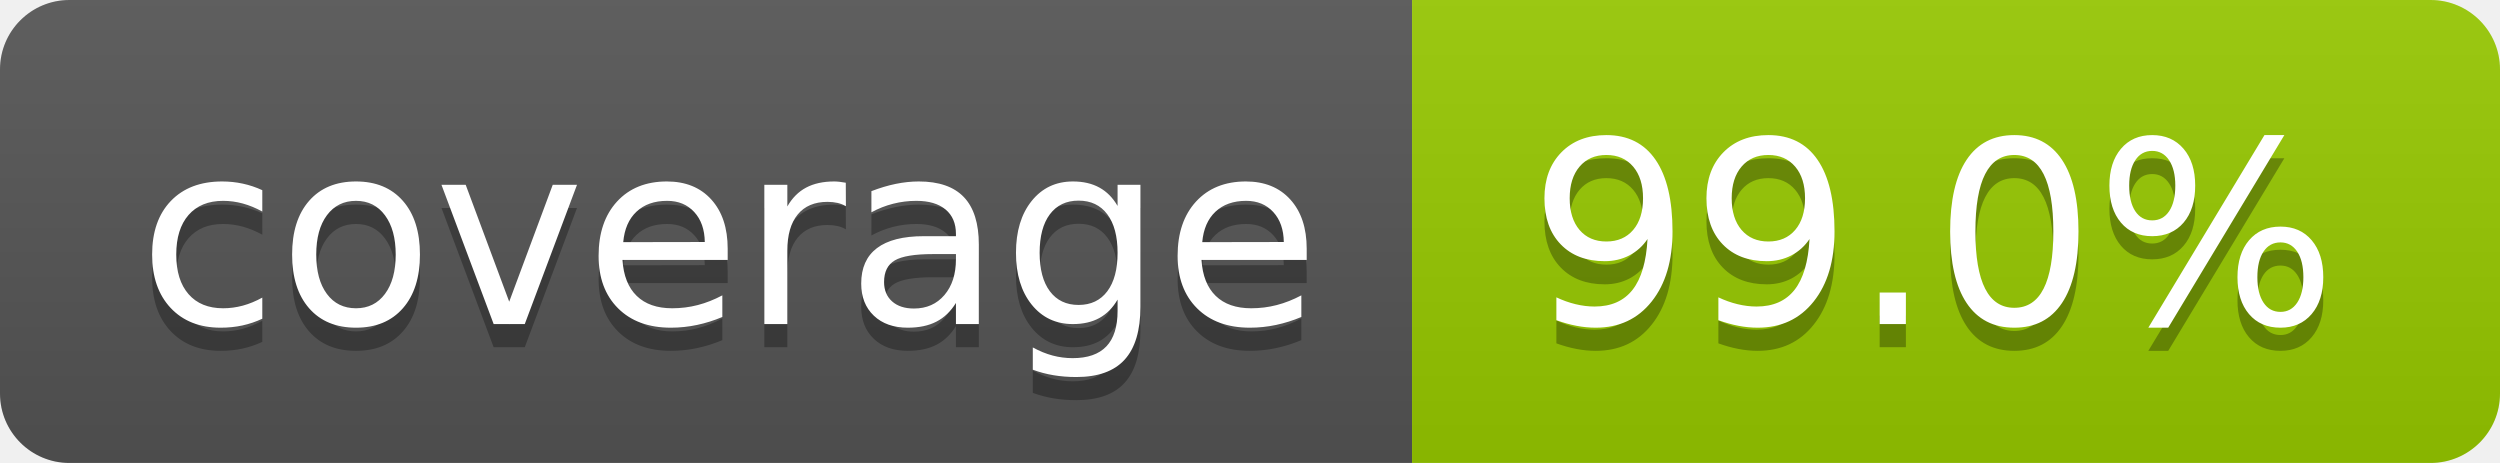
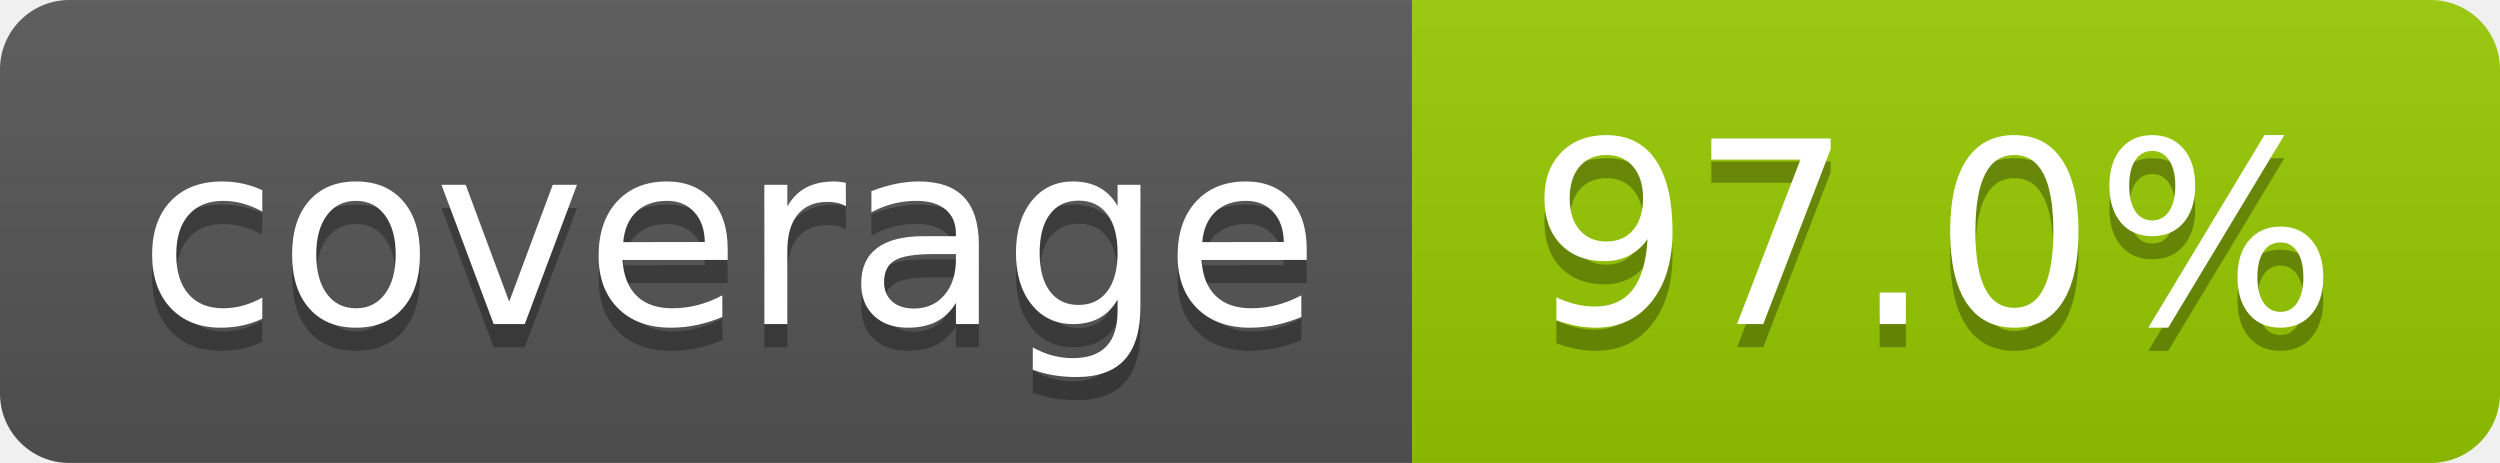
- <svg xmlns="http://www.w3.org/2000/svg" width="108" height="20" role="img" aria-label="coverage: 99.0%">
+ <svg xmlns="http://www.w3.org/2000/svg" width="108" height="20" role="img" aria-label="coverage: 97.0%">
  <linearGradient id="s" x2="0" y2="100%">
    <stop offset="0" stop-color="#bbb" stop-opacity=".1" />
    <stop offset="1" stop-opacity=".1" />
  </linearGradient>
  <clipPath id="r">
    <rect width="108" height="20" rx="3" fill="#fff" />
  </clipPath>
  <g clip-path="url(#r)">
    <rect width="61" height="20" fill="#555" />
    <rect x="61" width="47" height="20" fill="#97ca00" />
    <rect width="108" height="20" fill="url(#s)" />
  </g>
  <g fill="#fff" text-anchor="middle" font-family="Verdana,Geneva,DejaVu Sans,sans-serif" text-rendering="geometricPrecision" font-size="110">
    <text aria-hidden="true" x="315" y="150" fill="#010101" fill-opacity=".3" transform="scale(.1)" textLength="510">coverage</text>
    <text x="315" y="140" transform="scale(.1)" fill="#fff" textLength="510">coverage</text>
-     <text aria-hidden="true" x="835" y="150" fill="#010101" fill-opacity=".3" transform="scale(.1)" textLength="370">99.0%</text>
-     <text x="835" y="140" transform="scale(.1)" fill="#fff" textLength="370">99.0%</text>
+     <text aria-hidden="true" x="835" y="150" fill="#010101" fill-opacity=".3" transform="scale(.1)" textLength="370">97.0%</text>
+     <text x="835" y="140" transform="scale(.1)" fill="#fff" textLength="370">97.0%</text>
  </g>
</svg>
